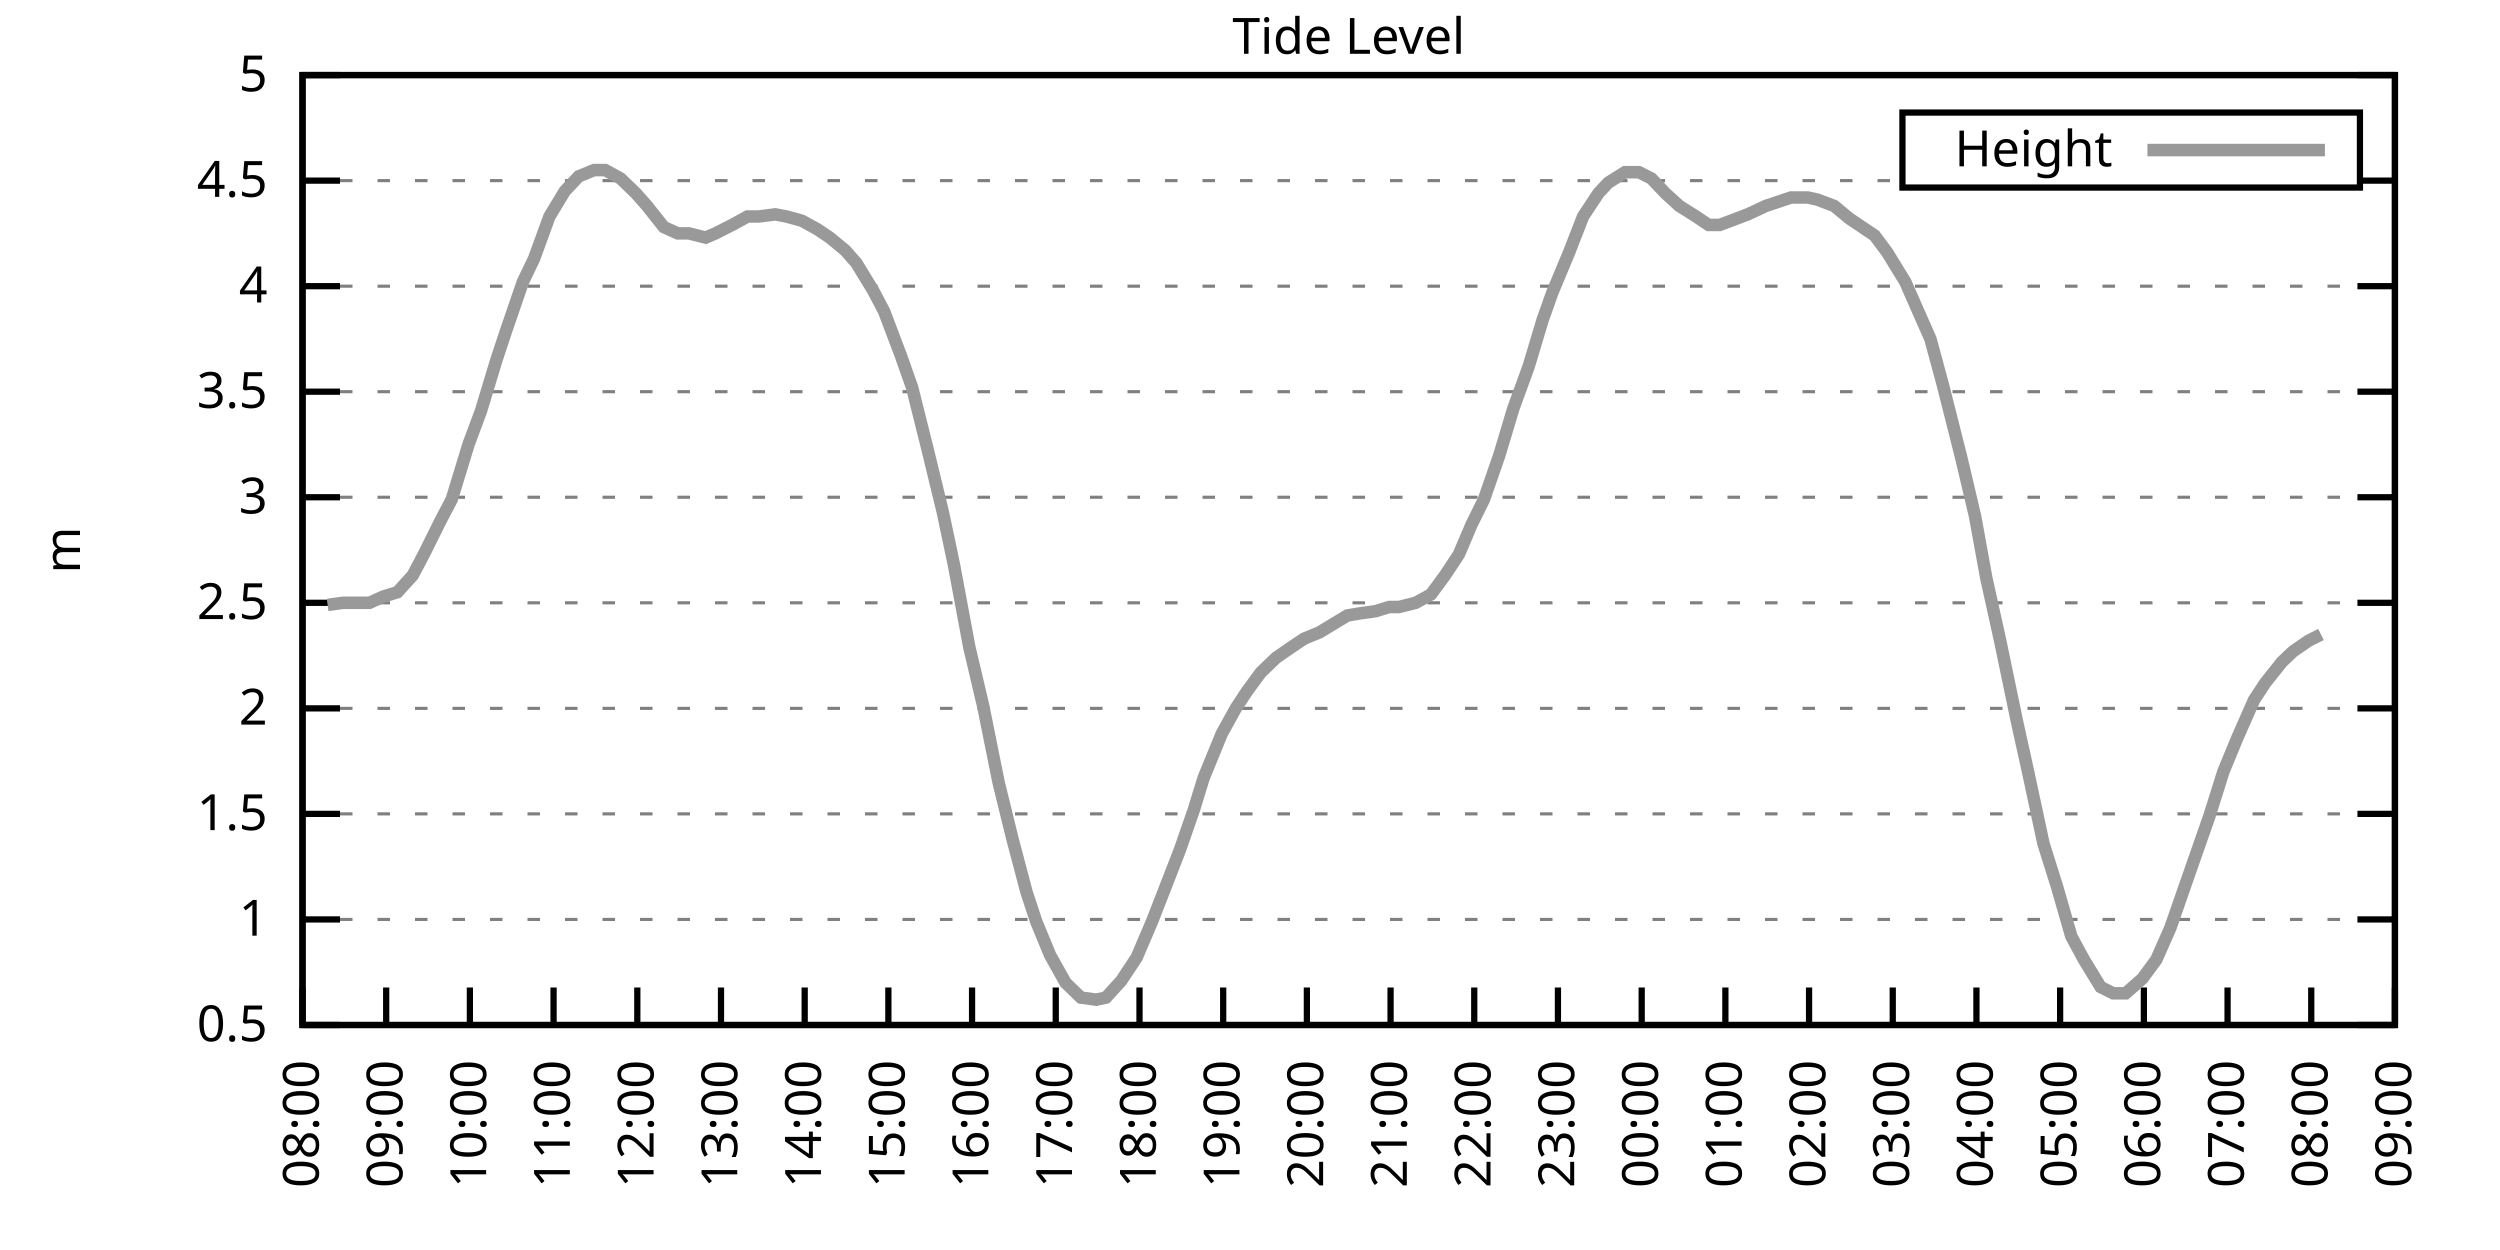
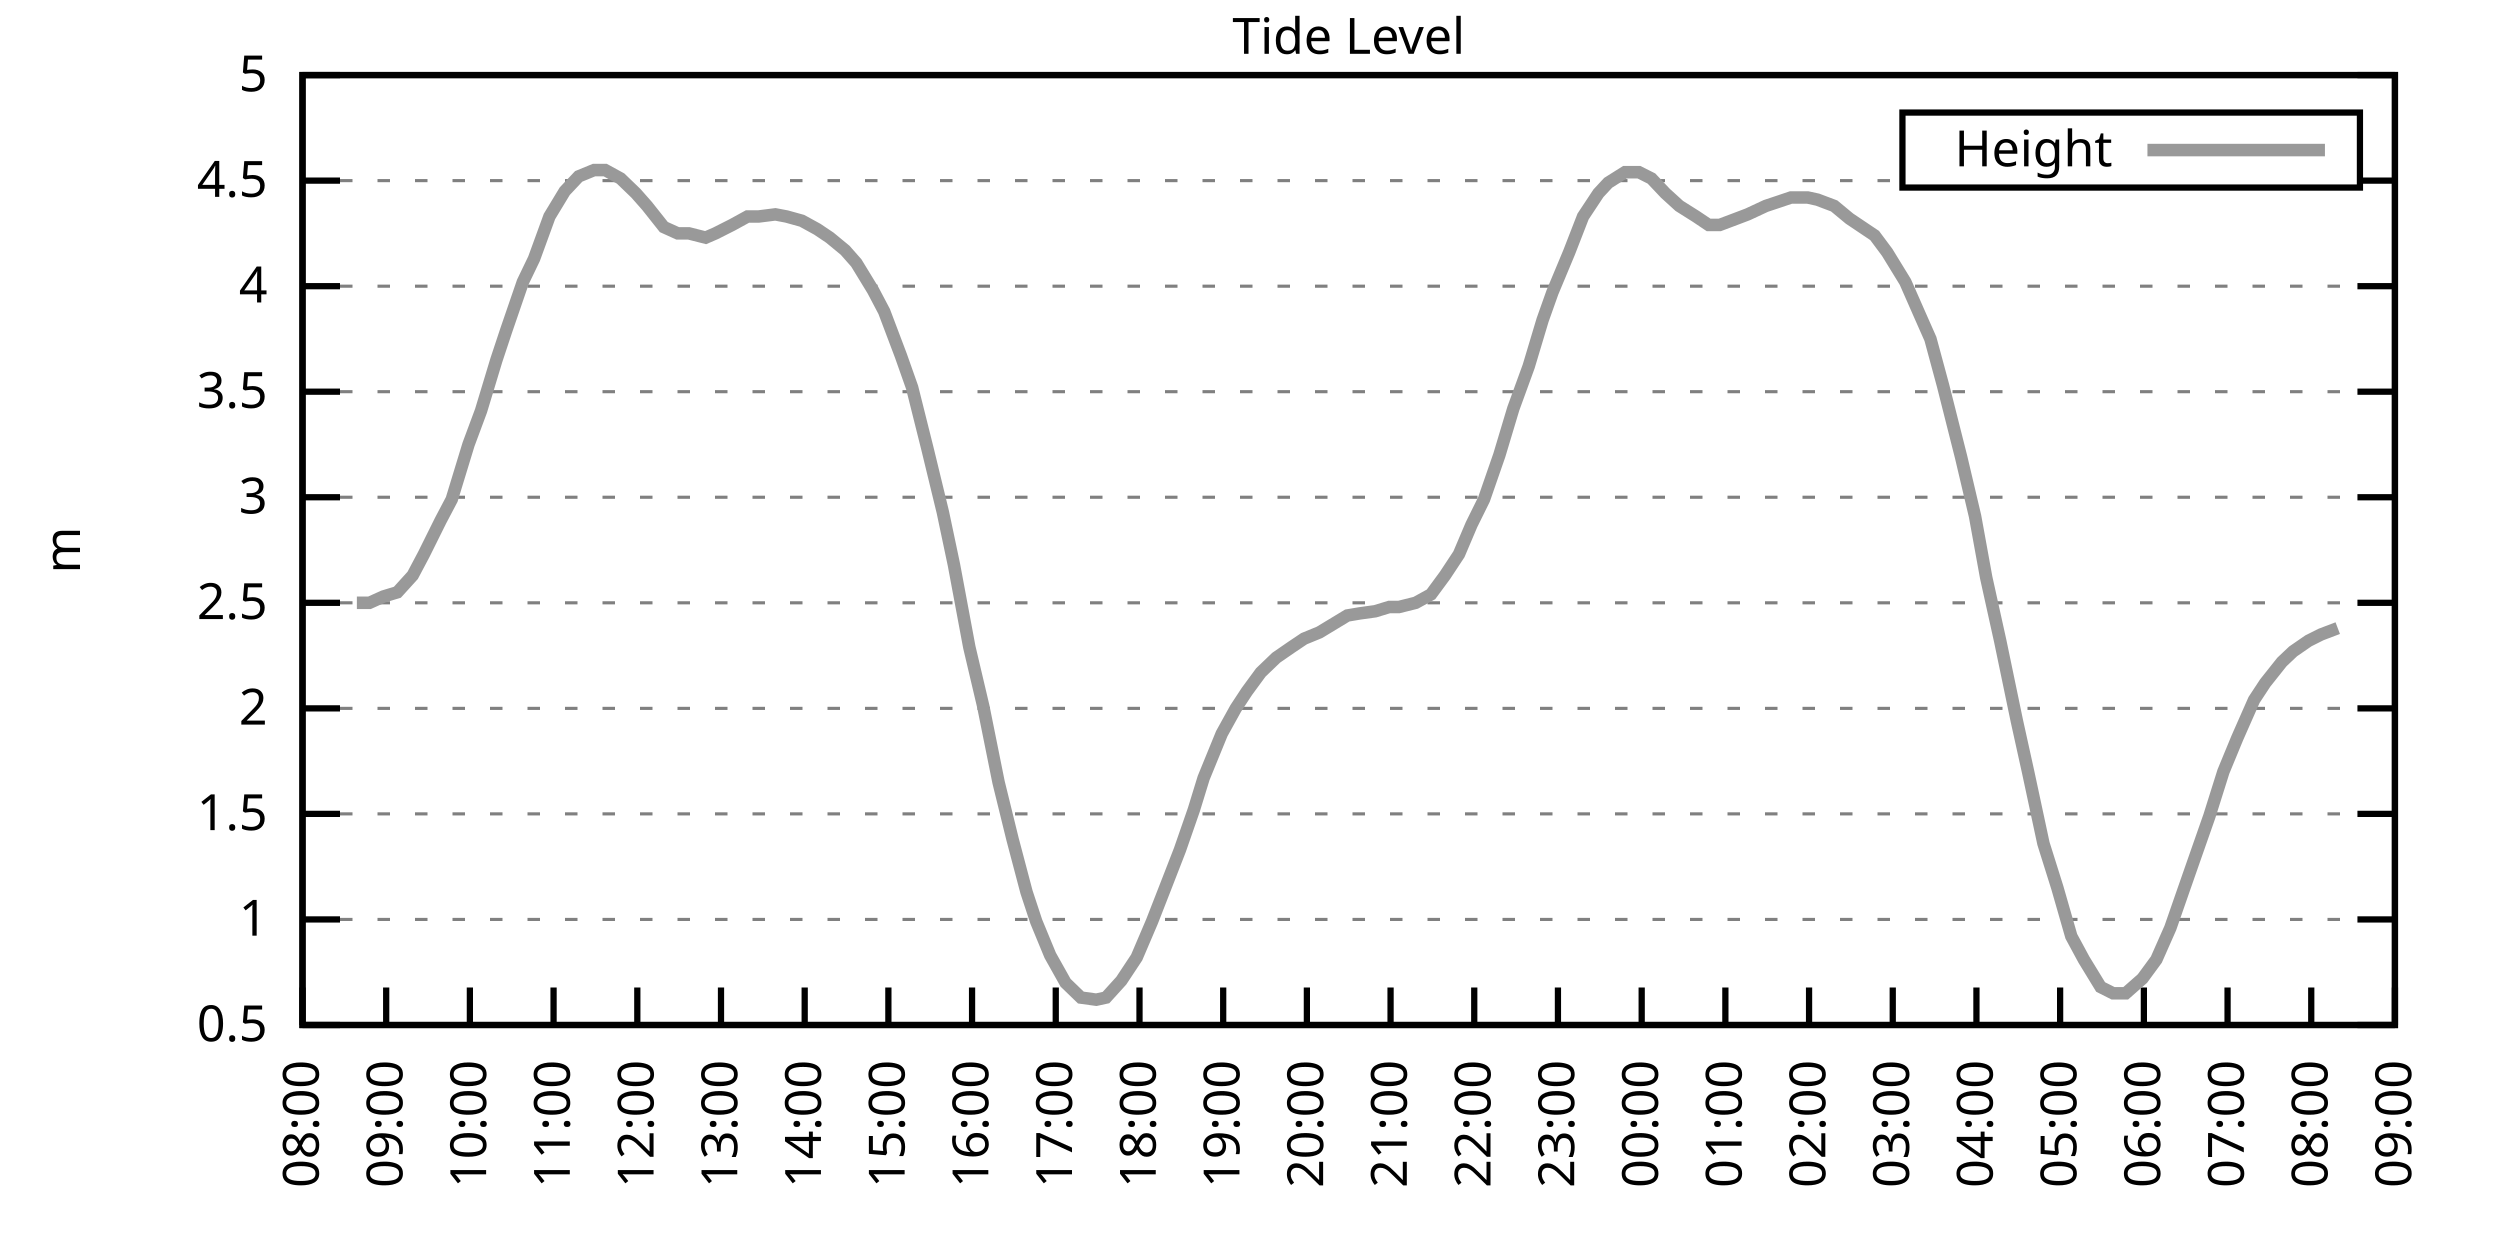
<svg xmlns="http://www.w3.org/2000/svg" xmlns:xlink="http://www.w3.org/1999/xlink" width="400" height="200" viewBox="0 0 400 200">
  <g id="gnuplot_canvas">
    <rect x="0" y="0" width="400" height="200" fill="none" />
    <defs>
      <circle id="gpDot" r="0.5" stroke-width="0.5" stroke="currentColor" />
      <path id="gpPt0" stroke-width="0.333" stroke="currentColor" d="M-1,0 h2 M0,-1 v2" />
      <path id="gpPt1" stroke-width="0.333" stroke="currentColor" d="M-1,-1 L1,1 M1,-1 L-1,1" />
      <path id="gpPt2" stroke-width="0.333" stroke="currentColor" d="M-1,0 L1,0 M0,-1 L0,1 M-1,-1 L1,1 M-1,1 L1,-1" />
      <rect id="gpPt3" stroke-width="0.333" stroke="currentColor" x="-1" y="-1" width="2" height="2" />
      <rect id="gpPt4" stroke-width="0.333" stroke="currentColor" fill="currentColor" x="-1" y="-1" width="2" height="2" />
      <circle id="gpPt5" stroke-width="0.333" stroke="currentColor" cx="0" cy="0" r="1" />
      <use xlink:href="#gpPt5" id="gpPt6" fill="currentColor" stroke="none" />
      <path id="gpPt7" stroke-width="0.333" stroke="currentColor" d="M0,-1.33 L-1.33,0.67 L1.33,0.67 z" />
      <use xlink:href="#gpPt7" id="gpPt8" fill="currentColor" stroke="none" />
      <use xlink:href="#gpPt7" id="gpPt9" stroke="currentColor" transform="rotate(180)" />
      <use xlink:href="#gpPt9" id="gpPt10" fill="currentColor" stroke="none" />
      <use xlink:href="#gpPt3" id="gpPt11" stroke="currentColor" transform="rotate(45)" />
      <use xlink:href="#gpPt11" id="gpPt12" fill="currentColor" stroke="none" />
      <path id="gpPt13" stroke-width="0.333" stroke="currentColor" d="M0,1.330 L1.265,0.411 L0.782,-1.067 L-0.782,-1.076 L-1.265,0.411 z" />
      <use xlink:href="#gpPt13" id="gpPt14" fill="currentColor" stroke="none" />
      <filter id="textbox" filterUnits="objectBoundingBox" x="0" y="0" height="1" width="1">
        <feFlood flood-color="white" flood-opacity="1" result="bgnd" />
        <feComposite in="SourceGraphic" in2="bgnd" operator="atop" />
      </filter>
      <filter id="greybox" filterUnits="objectBoundingBox" x="0" y="0" height="1" width="1">
        <feFlood flood-color="lightgrey" flood-opacity="1" result="grey" />
        <feComposite in="SourceGraphic" in2="grey" operator="atop" />
      </filter>
    </defs>
    <g fill="none" color="white" stroke="currentColor" stroke-width="1.00" stroke-linecap="butt" stroke-linejoin="miter">
</g>
    <g fill="none" color="black" stroke="currentColor" stroke-width="1.00" stroke-linecap="butt" stroke-linejoin="miter">
      <g stroke="none" shape-rendering="crispEdges">
        <polygon fill="rgb(255, 255, 255)" points="48.40,164.00 383.18,164.00 383.18,12.02 48.40,12.02 " />
      </g>
    </g>
    <g fill="none" color="black" stroke="currentColor" stroke-width="1.00" stroke-linecap="butt" stroke-linejoin="miter">
</g>
    <g fill="none" color="black" stroke="black" stroke-width="0.50" stroke-linecap="butt" stroke-linejoin="miter">
</g>
    <g fill="none" color="gray" stroke="currentColor" stroke-width="0.50" stroke-linecap="butt" stroke-linejoin="miter">
      <path stroke="gray" stroke-dasharray="2,4" class="gridline" d="M48.40,164.00 L383.19,164.00  " />
    </g>
    <g fill="none" color="gray" stroke="gray" stroke-width="1.00" stroke-linecap="butt" stroke-linejoin="miter">
</g>
    <g fill="none" color="black" stroke="currentColor" stroke-width="1.00" stroke-linecap="butt" stroke-linejoin="miter">
      <path stroke="black" d="M48.40,164.00 L54.40,164.00 M383.19,164.00 L377.19,164.00  " />
      <g transform="translate(42.80,166.60)" stroke="none" fill="black" font-family="Sans" font-size="8.00" text-anchor="end">
        <text>
          <tspan font-family="Sans"> 0.5</tspan>
        </text>
      </g>
    </g>
    <g fill="none" color="black" stroke="currentColor" stroke-width="1.00" stroke-linecap="butt" stroke-linejoin="miter">
</g>
    <g fill="none" color="black" stroke="black" stroke-width="0.50" stroke-linecap="butt" stroke-linejoin="miter">
</g>
    <g fill="none" color="gray" stroke="currentColor" stroke-width="0.50" stroke-linecap="butt" stroke-linejoin="miter">
      <path stroke="gray" stroke-dasharray="2,4" class="gridline" d="M48.40,147.11 L383.19,147.11  " />
    </g>
    <g fill="none" color="gray" stroke="gray" stroke-width="1.00" stroke-linecap="butt" stroke-linejoin="miter">
</g>
    <g fill="none" color="black" stroke="currentColor" stroke-width="1.00" stroke-linecap="butt" stroke-linejoin="miter">
      <path stroke="black" d="M48.40,147.11 L54.40,147.11 M383.19,147.11 L377.19,147.11  " />
      <g transform="translate(42.80,149.71)" stroke="none" fill="black" font-family="Sans" font-size="8.00" text-anchor="end">
        <text>
          <tspan font-family="Sans"> 1</tspan>
        </text>
      </g>
    </g>
    <g fill="none" color="black" stroke="currentColor" stroke-width="1.00" stroke-linecap="butt" stroke-linejoin="miter">
</g>
    <g fill="none" color="black" stroke="black" stroke-width="0.50" stroke-linecap="butt" stroke-linejoin="miter">
</g>
    <g fill="none" color="gray" stroke="currentColor" stroke-width="0.50" stroke-linecap="butt" stroke-linejoin="miter">
      <path stroke="gray" stroke-dasharray="2,4" class="gridline" d="M48.40,130.22 L383.19,130.22  " />
    </g>
    <g fill="none" color="gray" stroke="gray" stroke-width="1.00" stroke-linecap="butt" stroke-linejoin="miter">
</g>
    <g fill="none" color="black" stroke="currentColor" stroke-width="1.00" stroke-linecap="butt" stroke-linejoin="miter">
      <path stroke="black" d="M48.40,130.22 L54.40,130.22 M383.19,130.22 L377.19,130.22  " />
      <g transform="translate(42.80,132.82)" stroke="none" fill="black" font-family="Sans" font-size="8.00" text-anchor="end">
        <text>
          <tspan font-family="Sans"> 1.5</tspan>
        </text>
      </g>
    </g>
    <g fill="none" color="black" stroke="currentColor" stroke-width="1.00" stroke-linecap="butt" stroke-linejoin="miter">
</g>
    <g fill="none" color="black" stroke="black" stroke-width="0.50" stroke-linecap="butt" stroke-linejoin="miter">
</g>
    <g fill="none" color="gray" stroke="currentColor" stroke-width="0.50" stroke-linecap="butt" stroke-linejoin="miter">
      <path stroke="gray" stroke-dasharray="2,4" class="gridline" d="M48.40,113.34 L383.19,113.34  " />
    </g>
    <g fill="none" color="gray" stroke="gray" stroke-width="1.00" stroke-linecap="butt" stroke-linejoin="miter">
</g>
    <g fill="none" color="black" stroke="currentColor" stroke-width="1.00" stroke-linecap="butt" stroke-linejoin="miter">
      <path stroke="black" d="M48.40,113.34 L54.40,113.34 M383.19,113.34 L377.19,113.34  " />
      <g transform="translate(42.80,115.94)" stroke="none" fill="black" font-family="Sans" font-size="8.00" text-anchor="end">
        <text>
          <tspan font-family="Sans"> 2</tspan>
        </text>
      </g>
    </g>
    <g fill="none" color="black" stroke="currentColor" stroke-width="1.00" stroke-linecap="butt" stroke-linejoin="miter">
</g>
    <g fill="none" color="black" stroke="black" stroke-width="0.50" stroke-linecap="butt" stroke-linejoin="miter">
</g>
    <g fill="none" color="gray" stroke="currentColor" stroke-width="0.50" stroke-linecap="butt" stroke-linejoin="miter">
      <path stroke="gray" stroke-dasharray="2,4" class="gridline" d="M48.40,96.45 L383.19,96.45  " />
    </g>
    <g fill="none" color="gray" stroke="gray" stroke-width="1.00" stroke-linecap="butt" stroke-linejoin="miter">
</g>
    <g fill="none" color="black" stroke="currentColor" stroke-width="1.00" stroke-linecap="butt" stroke-linejoin="miter">
      <path stroke="black" d="M48.40,96.45 L54.40,96.45 M383.19,96.45 L377.19,96.45  " />
      <g transform="translate(42.80,99.05)" stroke="none" fill="black" font-family="Sans" font-size="8.00" text-anchor="end">
        <text>
          <tspan font-family="Sans"> 2.5</tspan>
        </text>
      </g>
    </g>
    <g fill="none" color="black" stroke="currentColor" stroke-width="1.00" stroke-linecap="butt" stroke-linejoin="miter">
</g>
    <g fill="none" color="black" stroke="black" stroke-width="0.50" stroke-linecap="butt" stroke-linejoin="miter">
</g>
    <g fill="none" color="gray" stroke="currentColor" stroke-width="0.50" stroke-linecap="butt" stroke-linejoin="miter">
      <path stroke="gray" stroke-dasharray="2,4" class="gridline" d="M48.40,79.56 L383.19,79.56  " />
    </g>
    <g fill="none" color="gray" stroke="gray" stroke-width="1.00" stroke-linecap="butt" stroke-linejoin="miter">
</g>
    <g fill="none" color="black" stroke="currentColor" stroke-width="1.00" stroke-linecap="butt" stroke-linejoin="miter">
      <path stroke="black" d="M48.40,79.56 L54.40,79.56 M383.19,79.56 L377.19,79.56  " />
      <g transform="translate(42.80,82.16)" stroke="none" fill="black" font-family="Sans" font-size="8.00" text-anchor="end">
        <text>
          <tspan font-family="Sans"> 3</tspan>
        </text>
      </g>
    </g>
    <g fill="none" color="black" stroke="currentColor" stroke-width="1.00" stroke-linecap="butt" stroke-linejoin="miter">
</g>
    <g fill="none" color="black" stroke="black" stroke-width="0.50" stroke-linecap="butt" stroke-linejoin="miter">
</g>
    <g fill="none" color="gray" stroke="currentColor" stroke-width="0.50" stroke-linecap="butt" stroke-linejoin="miter">
      <path stroke="gray" stroke-dasharray="2,4" class="gridline" d="M48.40,62.67 L383.19,62.67  " />
    </g>
    <g fill="none" color="gray" stroke="gray" stroke-width="1.00" stroke-linecap="butt" stroke-linejoin="miter">
</g>
    <g fill="none" color="black" stroke="currentColor" stroke-width="1.00" stroke-linecap="butt" stroke-linejoin="miter">
      <path stroke="black" d="M48.40,62.67 L54.40,62.67 M383.19,62.67 L377.19,62.67  " />
      <g transform="translate(42.80,65.27)" stroke="none" fill="black" font-family="Sans" font-size="8.00" text-anchor="end">
        <text>
          <tspan font-family="Sans"> 3.5</tspan>
        </text>
      </g>
    </g>
    <g fill="none" color="black" stroke="currentColor" stroke-width="1.00" stroke-linecap="butt" stroke-linejoin="miter">
</g>
    <g fill="none" color="black" stroke="black" stroke-width="0.50" stroke-linecap="butt" stroke-linejoin="miter">
</g>
    <g fill="none" color="gray" stroke="currentColor" stroke-width="0.50" stroke-linecap="butt" stroke-linejoin="miter">
      <path stroke="gray" stroke-dasharray="2,4" class="gridline" d="M48.40,45.79 L383.19,45.79  " />
    </g>
    <g fill="none" color="gray" stroke="gray" stroke-width="1.00" stroke-linecap="butt" stroke-linejoin="miter">
</g>
    <g fill="none" color="black" stroke="currentColor" stroke-width="1.00" stroke-linecap="butt" stroke-linejoin="miter">
      <path stroke="black" d="M48.40,45.79 L54.40,45.79 M383.19,45.79 L377.19,45.79  " />
      <g transform="translate(42.80,48.39)" stroke="none" fill="black" font-family="Sans" font-size="8.00" text-anchor="end">
        <text>
          <tspan font-family="Sans"> 4</tspan>
        </text>
      </g>
    </g>
    <g fill="none" color="black" stroke="currentColor" stroke-width="1.00" stroke-linecap="butt" stroke-linejoin="miter">
</g>
    <g fill="none" color="black" stroke="black" stroke-width="0.50" stroke-linecap="butt" stroke-linejoin="miter">
</g>
    <g fill="none" color="gray" stroke="currentColor" stroke-width="0.50" stroke-linecap="butt" stroke-linejoin="miter">
      <path stroke="gray" stroke-dasharray="2,4" class="gridline" d="M48.40,28.90 L304.39,28.90 M377.59,28.90 L383.19,28.90  " />
    </g>
    <g fill="none" color="gray" stroke="gray" stroke-width="1.00" stroke-linecap="butt" stroke-linejoin="miter">
</g>
    <g fill="none" color="black" stroke="currentColor" stroke-width="1.00" stroke-linecap="butt" stroke-linejoin="miter">
      <path stroke="black" d="M48.40,28.90 L54.40,28.90 M383.19,28.90 L377.19,28.90  " />
      <g transform="translate(42.80,31.50)" stroke="none" fill="black" font-family="Sans" font-size="8.00" text-anchor="end">
        <text>
          <tspan font-family="Sans"> 4.5</tspan>
        </text>
      </g>
    </g>
    <g fill="none" color="black" stroke="currentColor" stroke-width="1.00" stroke-linecap="butt" stroke-linejoin="miter">
</g>
    <g fill="none" color="black" stroke="black" stroke-width="0.50" stroke-linecap="butt" stroke-linejoin="miter">
</g>
    <g fill="none" color="gray" stroke="currentColor" stroke-width="0.50" stroke-linecap="butt" stroke-linejoin="miter">
      <path stroke="gray" stroke-dasharray="2,4" class="gridline" d="M48.40,12.01 L383.19,12.01  " />
    </g>
    <g fill="none" color="gray" stroke="gray" stroke-width="1.00" stroke-linecap="butt" stroke-linejoin="miter">
</g>
    <g fill="none" color="black" stroke="currentColor" stroke-width="1.00" stroke-linecap="butt" stroke-linejoin="miter">
      <path stroke="black" d="M48.40,12.01 L54.40,12.01 M383.19,12.01 L377.19,12.01  " />
      <g transform="translate(42.80,14.61)" stroke="none" fill="black" font-family="Sans" font-size="8.00" text-anchor="end">
        <text>
          <tspan font-family="Sans"> 5</tspan>
        </text>
      </g>
    </g>
    <g fill="none" color="black" stroke="currentColor" stroke-width="1.00" stroke-linecap="butt" stroke-linejoin="miter">
      <path stroke="black" d="M48.40,164.00 L48.40,158.00  " />
      <g transform="translate(51.00,169.60) rotate(270.00)" stroke="none" fill="black" font-family="Sans" font-size="8.00" text-anchor="end">
        <text>
          <tspan font-family="Sans">08:00</tspan>
        </text>
      </g>
    </g>
    <g fill="none" color="black" stroke="currentColor" stroke-width="1.00" stroke-linecap="butt" stroke-linejoin="miter">
      <path stroke="black" d="M61.79,164.00 L61.79,158.00  " />
      <g transform="translate(64.39,169.60) rotate(270.00)" stroke="none" fill="black" font-family="Sans" font-size="8.00" text-anchor="end">
        <text>
          <tspan font-family="Sans">09:00</tspan>
        </text>
      </g>
    </g>
    <g fill="none" color="black" stroke="currentColor" stroke-width="1.00" stroke-linecap="butt" stroke-linejoin="miter">
      <path stroke="black" d="M75.18,164.00 L75.18,158.00  " />
      <g transform="translate(77.78,169.60) rotate(270.00)" stroke="none" fill="black" font-family="Sans" font-size="8.00" text-anchor="end">
        <text>
          <tspan font-family="Sans">10:00</tspan>
        </text>
      </g>
    </g>
    <g fill="none" color="black" stroke="currentColor" stroke-width="1.00" stroke-linecap="butt" stroke-linejoin="miter">
      <path stroke="black" d="M88.57,164.00 L88.57,158.00  " />
      <g transform="translate(91.17,169.60) rotate(270.00)" stroke="none" fill="black" font-family="Sans" font-size="8.00" text-anchor="end">
        <text>
          <tspan font-family="Sans">11:00</tspan>
        </text>
      </g>
    </g>
    <g fill="none" color="black" stroke="currentColor" stroke-width="1.00" stroke-linecap="butt" stroke-linejoin="miter">
      <path stroke="black" d="M101.97,164.00 L101.97,158.00  " />
      <g transform="translate(104.57,169.60) rotate(270.00)" stroke="none" fill="black" font-family="Sans" font-size="8.00" text-anchor="end">
        <text>
          <tspan font-family="Sans">12:00</tspan>
        </text>
      </g>
    </g>
    <g fill="none" color="black" stroke="currentColor" stroke-width="1.00" stroke-linecap="butt" stroke-linejoin="miter">
      <path stroke="black" d="M115.36,164.00 L115.36,158.00  " />
      <g transform="translate(117.96,169.60) rotate(270.00)" stroke="none" fill="black" font-family="Sans" font-size="8.00" text-anchor="end">
        <text>
          <tspan font-family="Sans">13:00</tspan>
        </text>
      </g>
    </g>
    <g fill="none" color="black" stroke="currentColor" stroke-width="1.00" stroke-linecap="butt" stroke-linejoin="miter">
      <path stroke="black" d="M128.75,164.00 L128.75,158.00  " />
      <g transform="translate(131.35,169.60) rotate(270.00)" stroke="none" fill="black" font-family="Sans" font-size="8.00" text-anchor="end">
        <text>
          <tspan font-family="Sans">14:00</tspan>
        </text>
      </g>
    </g>
    <g fill="none" color="black" stroke="currentColor" stroke-width="1.00" stroke-linecap="butt" stroke-linejoin="miter">
      <path stroke="black" d="M142.14,164.00 L142.14,158.00  " />
      <g transform="translate(144.74,169.60) rotate(270.00)" stroke="none" fill="black" font-family="Sans" font-size="8.00" text-anchor="end">
        <text>
          <tspan font-family="Sans">15:00</tspan>
        </text>
      </g>
    </g>
    <g fill="none" color="black" stroke="currentColor" stroke-width="1.00" stroke-linecap="butt" stroke-linejoin="miter">
      <path stroke="black" d="M155.53,164.00 L155.53,158.00  " />
      <g transform="translate(158.13,169.60) rotate(270.00)" stroke="none" fill="black" font-family="Sans" font-size="8.00" text-anchor="end">
        <text>
          <tspan font-family="Sans">16:00</tspan>
        </text>
      </g>
    </g>
    <g fill="none" color="black" stroke="currentColor" stroke-width="1.00" stroke-linecap="butt" stroke-linejoin="miter">
      <path stroke="black" d="M168.92,164.00 L168.92,158.00  " />
      <g transform="translate(171.52,169.60) rotate(270.00)" stroke="none" fill="black" font-family="Sans" font-size="8.00" text-anchor="end">
        <text>
          <tspan font-family="Sans">17:00</tspan>
        </text>
      </g>
    </g>
    <g fill="none" color="black" stroke="currentColor" stroke-width="1.00" stroke-linecap="butt" stroke-linejoin="miter">
      <path stroke="black" d="M182.32,164.00 L182.32,158.00  " />
      <g transform="translate(184.92,169.60) rotate(270.00)" stroke="none" fill="black" font-family="Sans" font-size="8.00" text-anchor="end">
        <text>
          <tspan font-family="Sans">18:00</tspan>
        </text>
      </g>
    </g>
    <g fill="none" color="black" stroke="currentColor" stroke-width="1.00" stroke-linecap="butt" stroke-linejoin="miter">
      <path stroke="black" d="M195.71,164.00 L195.71,158.00  " />
      <g transform="translate(198.31,169.60) rotate(270.00)" stroke="none" fill="black" font-family="Sans" font-size="8.00" text-anchor="end">
        <text>
          <tspan font-family="Sans">19:00</tspan>
        </text>
      </g>
    </g>
    <g fill="none" color="black" stroke="currentColor" stroke-width="1.00" stroke-linecap="butt" stroke-linejoin="miter">
      <path stroke="black" d="M209.10,164.00 L209.10,158.00  " />
      <g transform="translate(211.70,169.60) rotate(270.00)" stroke="none" fill="black" font-family="Sans" font-size="8.00" text-anchor="end">
        <text>
          <tspan font-family="Sans">20:00</tspan>
        </text>
      </g>
    </g>
    <g fill="none" color="black" stroke="currentColor" stroke-width="1.00" stroke-linecap="butt" stroke-linejoin="miter">
      <path stroke="black" d="M222.49,164.00 L222.49,158.00  " />
      <g transform="translate(225.09,169.60) rotate(270.00)" stroke="none" fill="black" font-family="Sans" font-size="8.00" text-anchor="end">
        <text>
          <tspan font-family="Sans">21:00</tspan>
        </text>
      </g>
    </g>
    <g fill="none" color="black" stroke="currentColor" stroke-width="1.00" stroke-linecap="butt" stroke-linejoin="miter">
      <path stroke="black" d="M235.88,164.00 L235.88,158.00  " />
      <g transform="translate(238.48,169.60) rotate(270.00)" stroke="none" fill="black" font-family="Sans" font-size="8.00" text-anchor="end">
        <text>
          <tspan font-family="Sans">22:00</tspan>
        </text>
      </g>
    </g>
    <g fill="none" color="black" stroke="currentColor" stroke-width="1.00" stroke-linecap="butt" stroke-linejoin="miter">
      <path stroke="black" d="M249.27,164.00 L249.27,158.00  " />
      <g transform="translate(251.87,169.60) rotate(270.00)" stroke="none" fill="black" font-family="Sans" font-size="8.00" text-anchor="end">
        <text>
          <tspan font-family="Sans">23:00</tspan>
        </text>
      </g>
    </g>
    <g fill="none" color="black" stroke="currentColor" stroke-width="1.00" stroke-linecap="butt" stroke-linejoin="miter">
      <path stroke="black" d="M262.67,164.00 L262.67,158.00  " />
      <g transform="translate(265.27,169.60) rotate(270.00)" stroke="none" fill="black" font-family="Sans" font-size="8.00" text-anchor="end">
        <text>
          <tspan font-family="Sans">00:00</tspan>
        </text>
      </g>
    </g>
    <g fill="none" color="black" stroke="currentColor" stroke-width="1.00" stroke-linecap="butt" stroke-linejoin="miter">
      <path stroke="black" d="M276.06,164.00 L276.06,158.00  " />
      <g transform="translate(278.66,169.60) rotate(270.00)" stroke="none" fill="black" font-family="Sans" font-size="8.00" text-anchor="end">
        <text>
          <tspan font-family="Sans">01:00</tspan>
        </text>
      </g>
    </g>
    <g fill="none" color="black" stroke="currentColor" stroke-width="1.00" stroke-linecap="butt" stroke-linejoin="miter">
      <path stroke="black" d="M289.45,164.00 L289.45,158.00  " />
      <g transform="translate(292.05,169.60) rotate(270.00)" stroke="none" fill="black" font-family="Sans" font-size="8.00" text-anchor="end">
        <text>
          <tspan font-family="Sans">02:00</tspan>
        </text>
      </g>
    </g>
    <g fill="none" color="black" stroke="currentColor" stroke-width="1.00" stroke-linecap="butt" stroke-linejoin="miter">
      <path stroke="black" d="M302.84,164.00 L302.84,158.00  " />
      <g transform="translate(305.44,169.60) rotate(270.00)" stroke="none" fill="black" font-family="Sans" font-size="8.00" text-anchor="end">
        <text>
          <tspan font-family="Sans">03:00</tspan>
        </text>
      </g>
    </g>
    <g fill="none" color="black" stroke="currentColor" stroke-width="1.00" stroke-linecap="butt" stroke-linejoin="miter">
      <path stroke="black" d="M316.23,164.00 L316.23,158.00  " />
      <g transform="translate(318.83,169.60) rotate(270.00)" stroke="none" fill="black" font-family="Sans" font-size="8.00" text-anchor="end">
        <text>
          <tspan font-family="Sans">04:00</tspan>
        </text>
      </g>
    </g>
    <g fill="none" color="black" stroke="currentColor" stroke-width="1.00" stroke-linecap="butt" stroke-linejoin="miter">
      <path stroke="black" d="M329.62,164.00 L329.62,158.00  " />
      <g transform="translate(332.22,169.60) rotate(270.00)" stroke="none" fill="black" font-family="Sans" font-size="8.00" text-anchor="end">
        <text>
          <tspan font-family="Sans">05:00</tspan>
        </text>
      </g>
    </g>
    <g fill="none" color="black" stroke="currentColor" stroke-width="1.00" stroke-linecap="butt" stroke-linejoin="miter">
      <path stroke="black" d="M343.02,164.00 L343.02,158.00  " />
      <g transform="translate(345.62,169.60) rotate(270.00)" stroke="none" fill="black" font-family="Sans" font-size="8.00" text-anchor="end">
        <text>
          <tspan font-family="Sans">06:00</tspan>
        </text>
      </g>
    </g>
    <g fill="none" color="black" stroke="currentColor" stroke-width="1.00" stroke-linecap="butt" stroke-linejoin="miter">
      <path stroke="black" d="M356.41,164.00 L356.41,158.00  " />
      <g transform="translate(359.01,169.60) rotate(270.00)" stroke="none" fill="black" font-family="Sans" font-size="8.00" text-anchor="end">
        <text>
          <tspan font-family="Sans">07:00</tspan>
        </text>
      </g>
    </g>
    <g fill="none" color="black" stroke="currentColor" stroke-width="1.00" stroke-linecap="butt" stroke-linejoin="miter">
      <path stroke="black" d="M369.80,164.00 L369.80,158.00  " />
      <g transform="translate(372.40,169.60) rotate(270.00)" stroke="none" fill="black" font-family="Sans" font-size="8.00" text-anchor="end">
        <text>
          <tspan font-family="Sans">08:00</tspan>
        </text>
      </g>
    </g>
    <g fill="none" color="black" stroke="currentColor" stroke-width="1.00" stroke-linecap="butt" stroke-linejoin="miter">
      <path stroke="black" d="M383.19,164.00 L383.19,158.00  " />
      <g transform="translate(385.79,169.60) rotate(270.00)" stroke="none" fill="black" font-family="Sans" font-size="8.00" text-anchor="end">
        <text>
          <tspan font-family="Sans">09:00</tspan>
        </text>
      </g>
    </g>
    <g fill="none" color="black" stroke="currentColor" stroke-width="1.00" stroke-linecap="butt" stroke-linejoin="miter">
</g>
    <g fill="none" color="black" stroke="currentColor" stroke-width="1.00" stroke-linecap="butt" stroke-linejoin="miter">
      <path stroke="black" d="M48.40,12.01 L48.40,164.00 L383.19,164.00 L383.19,12.01 L48.40,12.01 Z  " />
    </g>
    <g fill="none" color="black" stroke="currentColor" stroke-width="1.00" stroke-linecap="butt" stroke-linejoin="miter">
</g>
    <g fill="none" color="black" stroke="currentColor" stroke-width="1.00" stroke-linecap="butt" stroke-linejoin="miter">
      <path stroke="black" d="M304.39,30.01 L304.39,18.01 L377.59,18.01 L377.59,30.01 L304.39,30.01 Z  " />
    </g>
    <g id="Tide_level_plot_1">
      <g fill="none" color="white" stroke="black" stroke-width="2.00" stroke-linecap="butt" stroke-linejoin="miter">
</g>
      <g fill="none" color="black" stroke="currentColor" stroke-width="2.00" stroke-linecap="butt" stroke-linejoin="miter">
        <g transform="translate(337.99,26.61)" stroke="none" fill="black" font-family="Sans" font-size="8.00" text-anchor="end">
          <text>
            <tspan font-family="Sans">Height</tspan>
          </text>
        </g>
      </g>
      <g fill="none" color="black" stroke="currentColor" stroke-width="2.00" stroke-linecap="butt" stroke-linejoin="miter">
-         <path stroke="rgb(153, 153, 153)" d="M343.59,24.01 L371.99,24.01 M52.42,96.79 L54.87,96.45 L57.10,96.45 L59.11,96.45 L61.35,95.44 L63.58,94.76   L66.03,92.06 L67.82,88.68 L70.50,83.28 L72.28,79.90 L74.96,71.12 L76.97,65.71 L79.42,57.61 L80.99,52.88   L83.66,45.11 L85.45,41.39 L87.91,34.64 L90.36,30.59 L92.59,28.22 L95.05,27.21 L96.83,27.21 L99.29,28.56   L101.74,30.92 L103.53,32.95 L106.21,36.33 L108.44,37.34 L110.22,37.34 L112.90,38.02 L114.47,37.34 L117.14,35.99   L119.60,34.64 L121.38,34.64 L124.06,34.30 L125.85,34.64 L128.30,35.32 L130.76,36.67 L132.77,38.02 L135.22,40.04   L137.01,42.07 L139.69,46.46 L141.47,49.84 L144.15,56.93 L145.94,62.00 L148.39,71.79 L150.85,81.93 L152.63,90.37   L155.09,103.54 L157.32,113.00 L159.77,125.16 L162.01,134.28 L164.24,142.72 L165.80,147.45 L168.03,152.85 L170.49,157.24   L172.94,159.61 L175.40,159.95 L176.96,159.61 L179.41,156.91 L181.87,153.19 L184.32,147.45 L186.56,141.71 L188.79,135.97   L191.02,129.55 L192.58,124.48 L195.48,117.39 L197.72,113.34 L199.50,110.63 L201.73,107.59 L204.19,105.23 L206.64,103.54   L208.65,102.19 L211.11,101.18 L213.34,99.83 L215.57,98.48 L217.58,98.14 L220.04,97.80 L222.27,97.12 L223.83,97.12   L226.51,96.45 L228.96,95.10 L231.20,92.06 L233.43,88.68 L235.44,83.95 L237.44,79.90 L239.90,72.81 L242.13,65.38   L244.59,58.62 L246.82,51.19 L248.38,46.80 L251.06,40.38 L253.29,34.64 L255.75,30.92 L257.31,29.24 L259.99,27.55   L262.22,27.55 L264.23,28.56 L266.46,30.92 L268.69,32.95 L271.37,34.64 L273.38,35.99 L275.16,35.99 L277.84,34.98   L279.63,34.30 L282.53,32.95 L284.54,32.28 L286.55,31.60 L289.23,31.60 L290.79,31.94 L293.47,32.95 L295.92,34.98   L297.93,36.33 L299.94,37.68 L301.95,40.38 L304.85,45.11 L307.08,50.18 L308.87,54.23 L310.88,61.66 L313.78,73.14   L316.01,82.60 L317.79,92.40 L320.03,102.53 L322.70,115.36 L324.49,123.47 L326.95,134.95 L329.18,142.05 L331.41,149.81   L333.42,153.53 L336.10,157.92 L338.10,158.93 L340.11,158.93 L342.79,156.57 L345.02,153.53 L347.26,148.46 L349.49,142.05   L351.50,136.30 L353.51,130.56 L355.74,123.47 L357.97,118.07 L360.65,111.99 L362.43,109.28 L365.11,105.91 L366.90,104.22   L369.35,102.53 L371.36,101.52  " />
+         <path stroke="rgb(153, 153, 153)" d="M343.59,24.01 L371.99,24.01 M57.10,96.45 L59.11,96.45 L61.35,95.44 L63.58,94.76 L66.03,92.06 L67.82,88.68   L70.50,83.28 L72.28,79.90 L74.96,71.12 L76.97,65.71 L79.42,57.61 L80.99,52.88 L83.66,45.11 L85.45,41.39   L87.91,34.64 L90.36,30.59 L92.59,28.22 L95.05,27.21 L96.83,27.21 L99.29,28.56 L101.74,30.92 L103.53,32.95   L106.21,36.33 L108.44,37.34 L110.22,37.34 L112.90,38.02 L114.47,37.34 L117.14,35.99 L119.60,34.64 L121.38,34.64   L124.06,34.30 L125.85,34.64 L128.30,35.32 L130.76,36.67 L132.77,38.02 L135.22,40.04 L137.01,42.07 L139.69,46.46   L141.47,49.84 L144.15,56.93 L145.94,62.00 L148.39,71.79 L150.85,81.93 L152.63,90.37 L155.09,103.54 L157.32,113.00   L159.77,125.16 L162.01,134.28 L164.24,142.72 L165.80,147.45 L168.03,152.85 L170.49,157.24 L172.94,159.61 L175.40,159.95   L176.96,159.61 L179.41,156.91 L181.87,153.19 L184.32,147.45 L186.56,141.71 L188.79,135.97 L191.02,129.55 L192.58,124.48   L195.48,117.39 L197.72,113.34 L199.50,110.63 L201.73,107.59 L204.19,105.23 L206.64,103.54 L208.65,102.19 L211.11,101.18   L213.34,99.83 L215.57,98.48 L217.58,98.14 L220.04,97.80 L222.27,97.12 L223.83,97.12 L226.51,96.45 L228.96,95.10   L231.20,92.06 L233.43,88.68 L235.44,83.95 L237.44,79.90 L239.90,72.81 L242.13,65.38 L244.59,58.62 L246.82,51.19   L248.38,46.80 L251.06,40.38 L253.29,34.64 L255.75,30.92 L257.31,29.24 L259.99,27.55 L262.22,27.55 L264.23,28.56   L266.46,30.92 L268.69,32.95 L271.37,34.64 L273.38,35.99 L275.16,35.99 L277.84,34.98 L279.63,34.30 L282.53,32.95   L284.54,32.28 L286.55,31.60 L289.23,31.60 L290.79,31.94 L293.47,32.95 L295.92,34.98 L297.93,36.33 L299.94,37.68   L301.95,40.38 L304.85,45.11 L307.08,50.18 L308.87,54.23 L310.88,61.66 L313.78,73.14 L316.01,82.60 L317.79,92.40   L320.03,102.53 L322.70,115.36 L324.49,123.47 L326.95,134.95 L329.18,142.05 L331.41,149.81 L333.42,153.53 L336.10,157.92   L338.10,158.93 L340.11,158.93 L342.79,156.57 L345.02,153.53 L347.26,148.46 L349.49,142.05 L351.50,136.30 L353.51,130.56   L355.74,123.47 L357.97,118.07 L360.65,111.99 L362.43,109.28 L365.11,105.91 L366.90,104.22 L369.35,102.53 L371.36,101.52   L374.04,100.50  " />
      </g>
    </g>
    <g fill="none" color="black" stroke="currentColor" stroke-width="2.00" stroke-linecap="butt" stroke-linejoin="miter">
</g>
    <g fill="none" color="black" stroke="black" stroke-width="1.00" stroke-linecap="butt" stroke-linejoin="miter">
</g>
    <g fill="none" color="black" stroke="currentColor" stroke-width="1.00" stroke-linecap="butt" stroke-linejoin="miter">
      <path stroke="black" d="M48.40,12.01 L48.40,164.00 L383.19,164.00 L383.19,12.01 L48.40,12.01 Z  " />
      <g transform="translate(12.80,88.01) rotate(270.00)" stroke="none" fill="black" font-family="Sans" font-size="8.00" text-anchor="middle">
        <text>
          <tspan font-family="Sans">m</tspan>
        </text>
      </g>
    </g>
    <g fill="none" color="black" stroke="currentColor" stroke-width="1.00" stroke-linecap="butt" stroke-linejoin="miter">
</g>
    <g fill="none" color="black" stroke="currentColor" stroke-width="1.00" stroke-linecap="butt" stroke-linejoin="miter">
      <g transform="translate(215.79,8.61)" stroke="none" fill="black" font-family="Sans" font-size="8.00" text-anchor="middle">
        <text>
          <tspan font-family="Sans">Tide Level</tspan>
        </text>
      </g>
    </g>
    <g fill="none" color="black" stroke="currentColor" stroke-width="1.00" stroke-linecap="butt" stroke-linejoin="miter">
</g>
  </g>
</svg>
